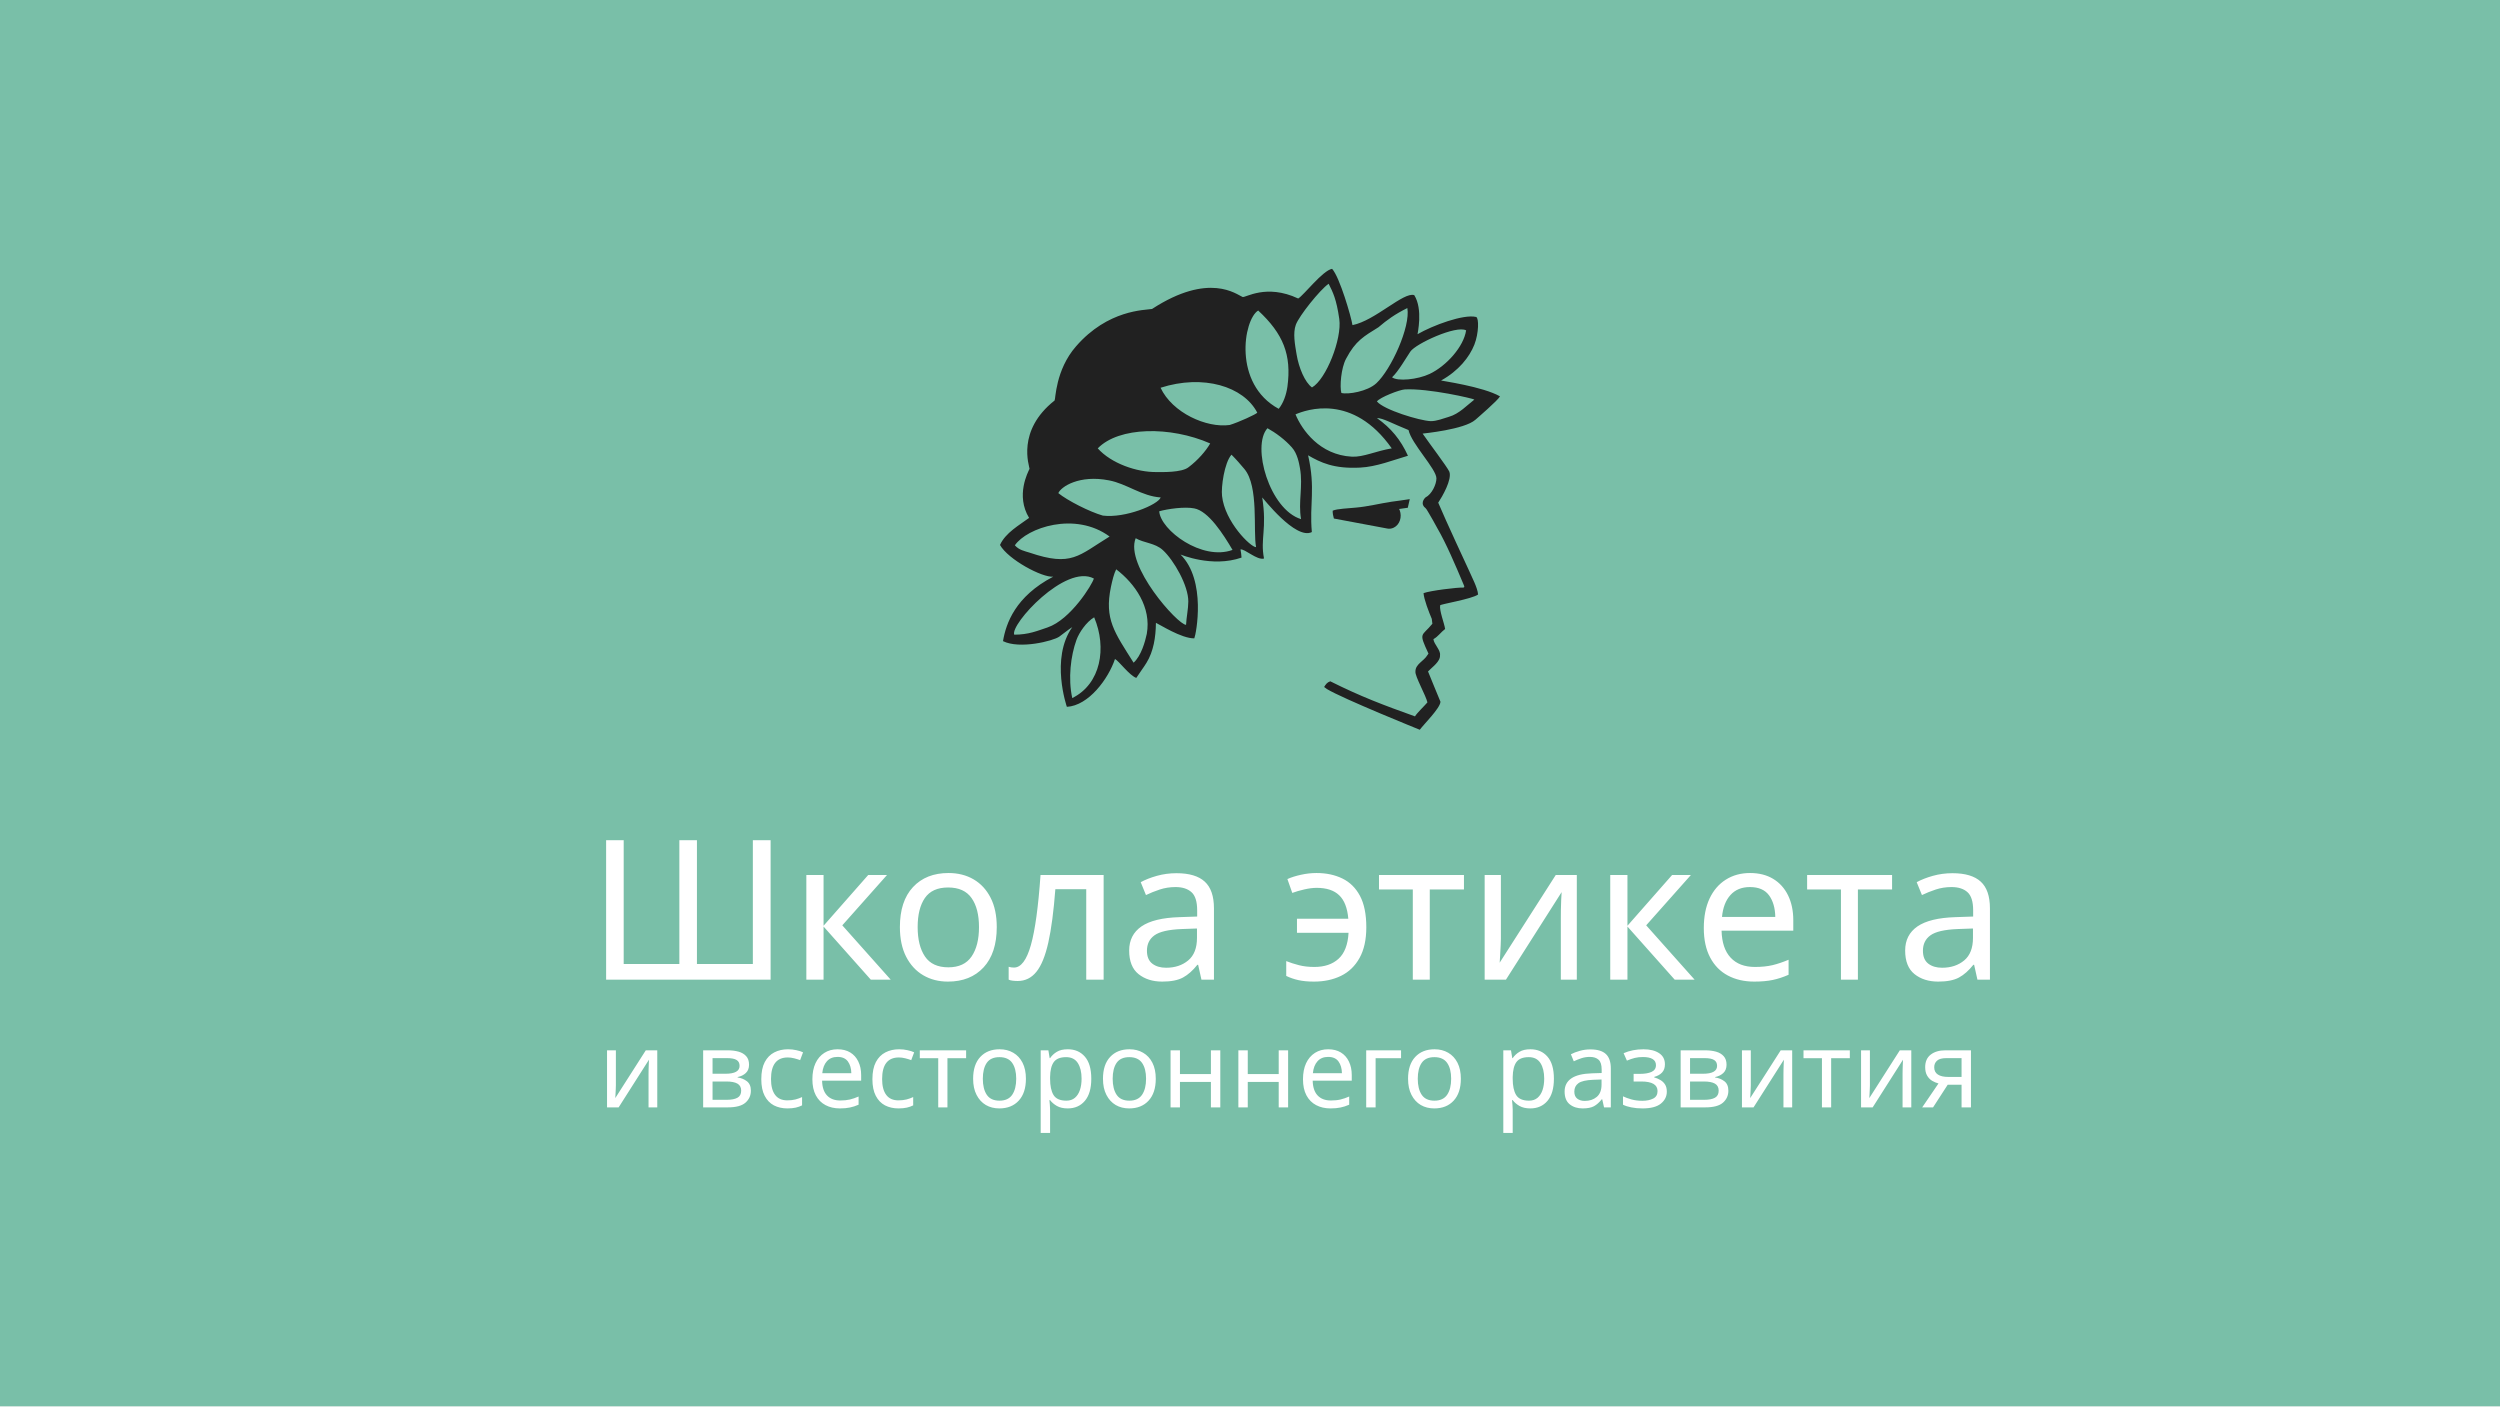
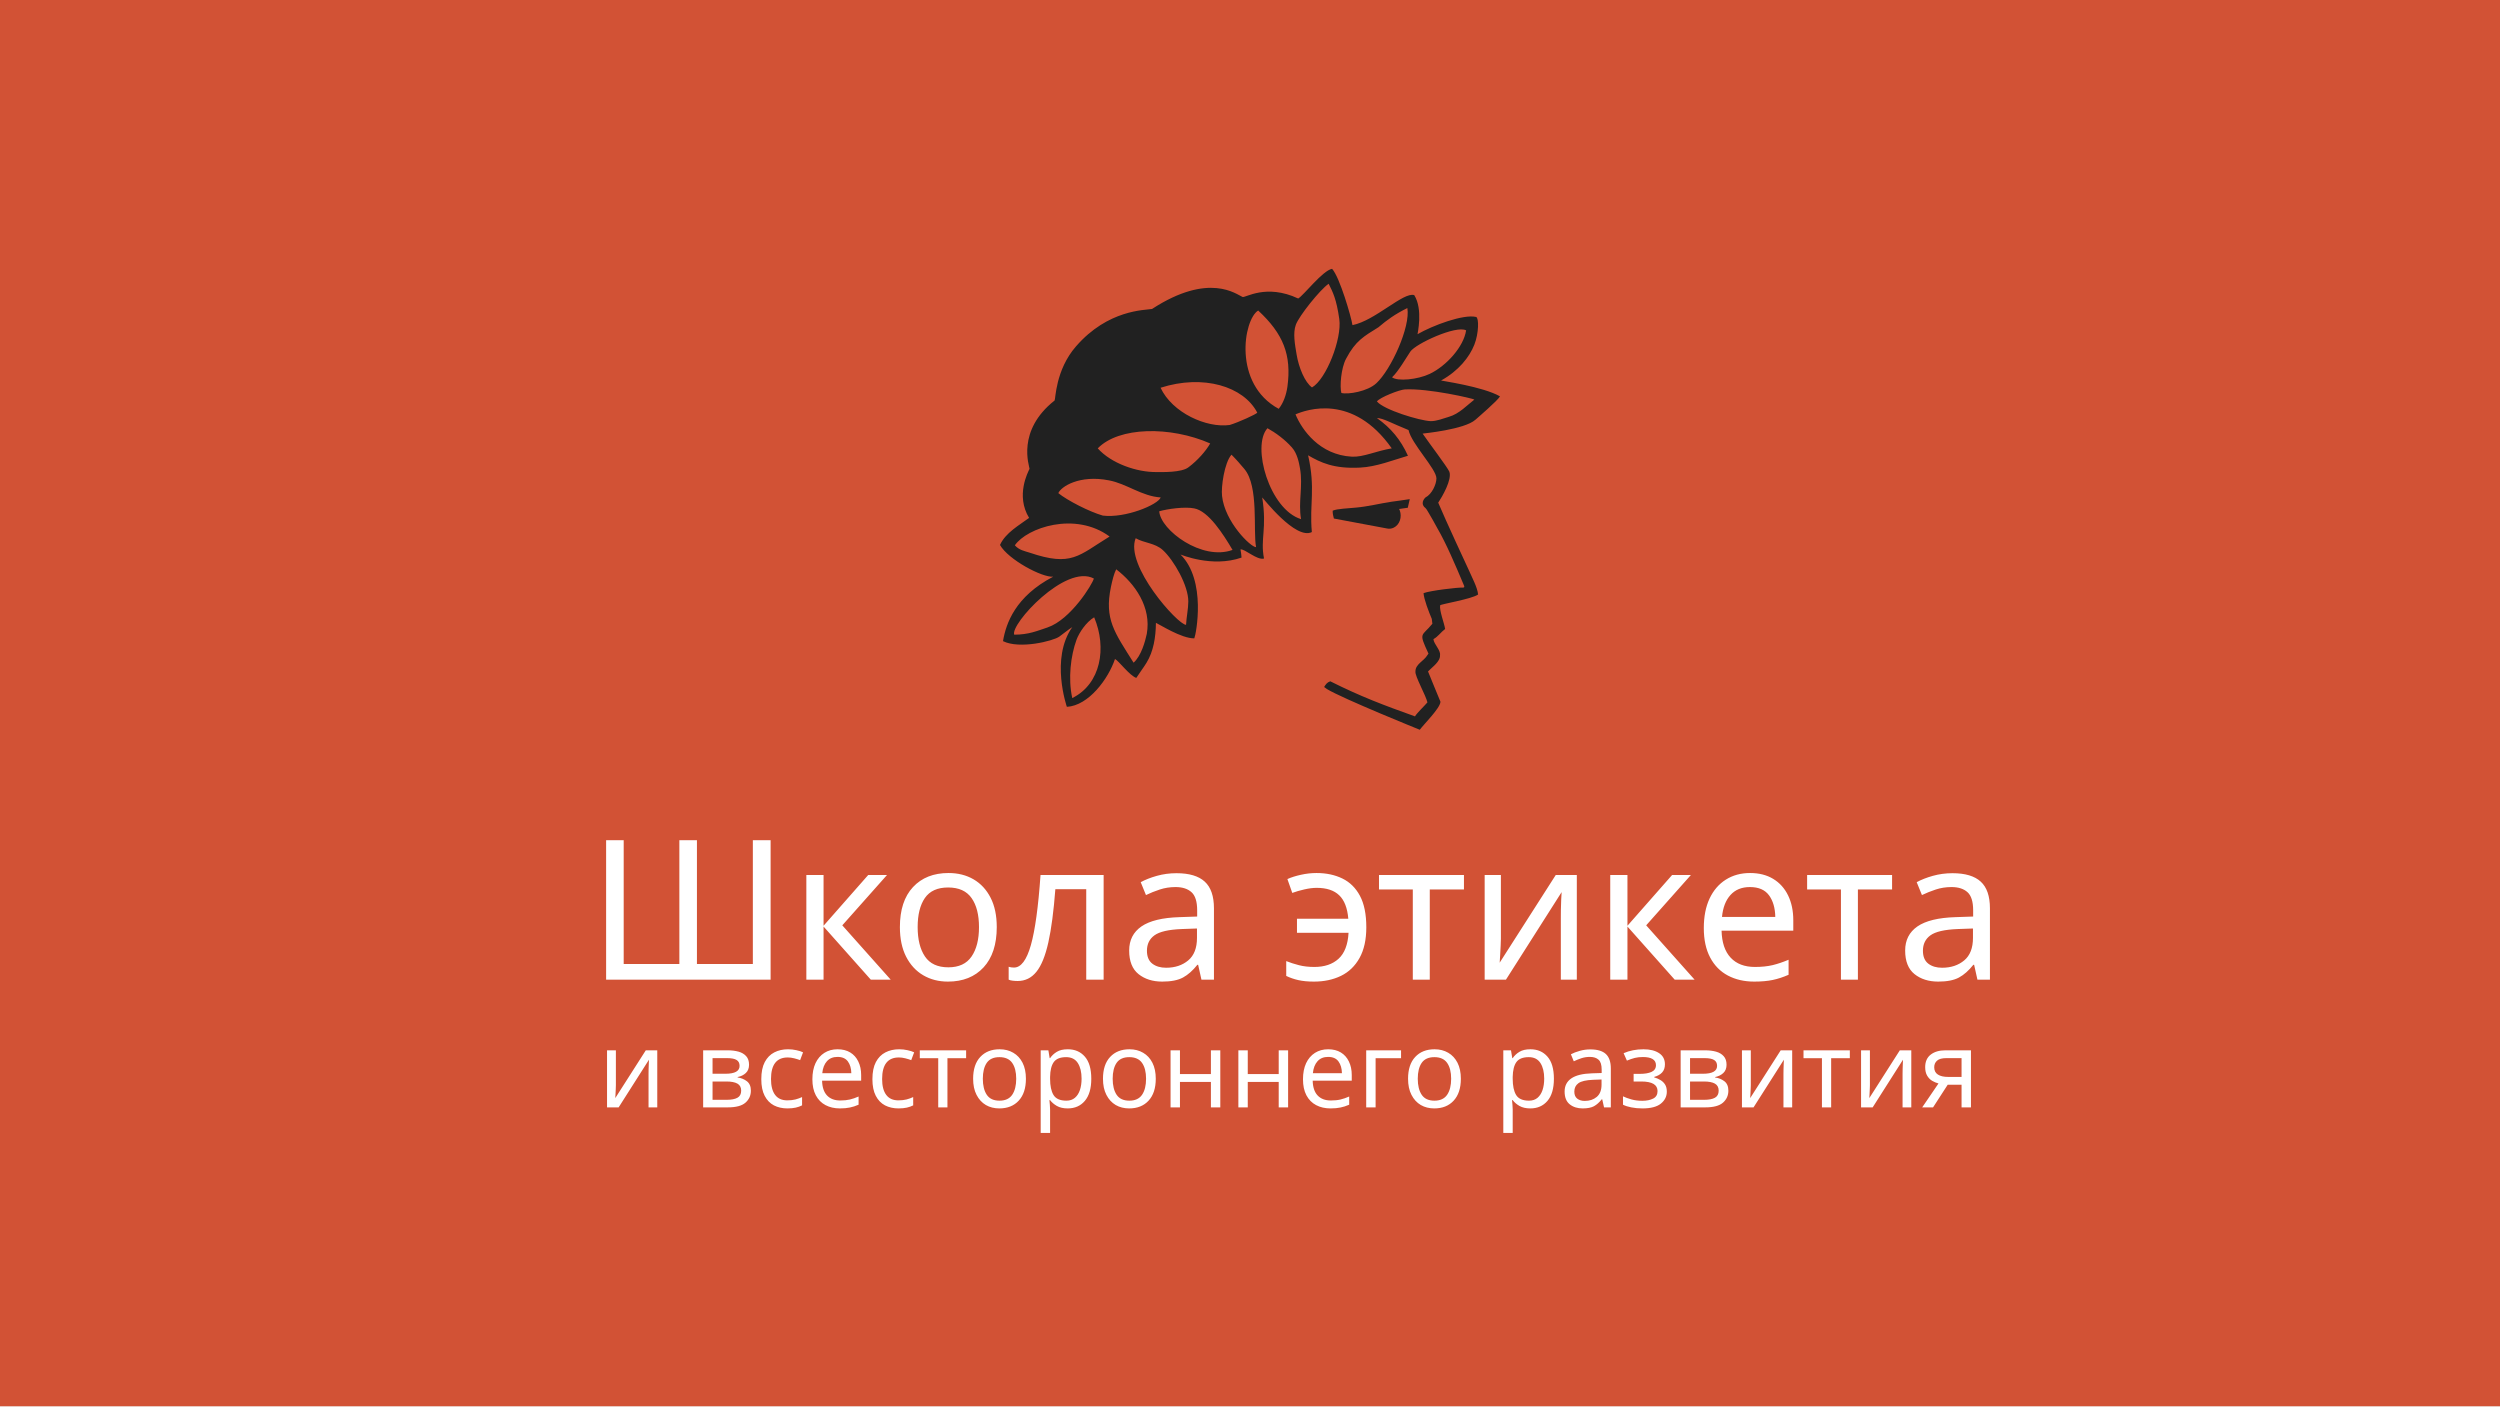
<svg xmlns="http://www.w3.org/2000/svg" version="1.1" id="Layer_1" x="0px" y="0px" viewBox="0 0 640 360" enable-background="new 0 0 640 360" xml:space="preserve">
  <font horiz-adv-x="2048">
    <font-face font-family="SegoeProDisplay-Semibold" units-per-em="2048" underline-position="-178" underline-thickness="119" />
    <missing-glyph horiz-adv-x="1014" d="M123,0l0,750l768,0l0,-750M251,128l512,0l0,494l-512,0z" />
    <glyph unicode=" " horiz-adv-x="470" />
    <glyph unicode="Ш" horiz-adv-x="1911" d="M161,0l0,1434l242,0l0,-1224l431,0l0,1224l241,0l0,-1224l431,0l0,1224l242,0l0,-1434z" />
    <glyph unicode="а" horiz-adv-x="1024" d="M695,0l0,141l-4,0C620,30 519,-25 388,-25C287,-25 208,2 150,57C92,112 63,186 63,279C63,375 91,452 148,510C205,568 288,604 398,618l299,41C697,798 632,868 503,868C440,868 380,858 321,837C262,816 209,789 163,754l0,204C200,981 255,1002 329,1021C402,1040 468,1049 527,1049C658,1049 757,1015 824,947C890,878 923,779 923,649l0,-649M290,303C290,259 306,224 338,198C370,171 411,158 460,158C529,158 585,182 630,229C675,276 697,335 697,406l0,92l-221,-29C406,459 358,442 331,417C304,392 290,354 290,303z" />
    <glyph unicode="в" horiz-adv-x="1135" d="M1030,303C1030,209 1000,135 939,81C878,27 795,0 688,0l-535,0l0,1024l504,0C767,1024 851,1003 908,962C965,920 993,858 993,776C993,716 974,665 937,623C899,580 851,553 792,541C865,532 923,507 966,464C1009,421 1030,367 1030,303M753,743C753,783 740,813 715,832C690,851 646,861 583,861l-199,0l0,-257l187,0C629,604 674,616 706,639C737,662 753,696 753,743M788,303C788,398 722,445 591,445l-207,0l0,-278l222,0C667,167 712,178 743,199C773,220 788,255 788,303z" />
    <glyph unicode="г" horiz-adv-x="782" d="M384,838l0,-838l-231,0l0,1024l598,0l0,-186z" />
    <glyph unicode="е" horiz-adv-x="1069" d="M314,444C319,351 347,280 399,231C451,182 525,158 622,158C680,158 736,167 789,186C842,204 889,227 929,256l0,-195C890,36 838,15 773,-1C708,-17 639,-25 566,-25C411,-25 290,22 205,115C120,208 77,337 77,502C77,611 98,707 141,789C183,871 242,935 317,981C392,1026 474,1049 564,1049C705,1049 815,1006 894,919C972,832 1011,712 1011,559l0,-115M781,618C781,699 762,761 724,804C686,847 633,868 564,868C501,868 447,845 401,799C355,752 326,692 314,618z" />
    <glyph unicode="з" horiz-adv-x="975" d="M79,27l0,196C187,175 296,151 407,151C489,151 552,164 596,191C639,218 661,254 661,301C661,397 562,445 365,445C289,445 238,443 212,439l0,173C252,608 303,606 364,606C443,606 506,619 552,644C597,669 620,704 620,748C620,786 602,816 565,839C528,862 477,873 410,873C324,873 233,852 137,809l0,196C236,1035 335,1050 436,1050C566,1050 670,1025 747,974C824,923 863,854 863,769C863,710 844,660 805,620C766,580 714,553 648,539l0,-4C731,520 794,491 837,448C880,405 901,349 901,282C901,189 859,114 776,59C693,3 580,-25 439,-25C303,-25 183,-8 79,27z" />
    <glyph unicode="и" horiz-adv-x="1250" d="M880,0l0,718l-530,-718l-197,0l0,1024l219,0l0,-698l514,698l211,0l0,-1024z" />
    <glyph unicode="к" horiz-adv-x="1082" d="M790,0l-402,492l-4,0l0,-492l-231,0l0,1024l231,0l0,-467l4,0l381,467l293,0l-438,-489l471,-535z" />
    <glyph unicode="л" horiz-adv-x="1152" d="M768,0l0,838l-234,0C512,615 484,445 451,326C417,207 373,121 319,68C264,15 193,-12 104,-12C56,-12 21,-8 0,0l0,168C16,163 36,160 59,160C110,160 152,188 187,245C221,302 250,390 275,511C300,632 323,803 344,1024l655,0l0,-1024z" />
    <glyph unicode="н" horiz-adv-x="1222" d="M838,0l0,441l-454,0l0,-441l-231,0l0,1024l231,0l0,-397l454,0l0,397l231,0l0,-1024z" />
    <glyph unicode="о" horiz-adv-x="1207" d="M1130,522C1130,356 1082,223 986,124C890,25 760,-25 595,-25C437,-25 311,22 218,117C124,211 77,339 77,500C77,670 125,804 221,902C317,1000 450,1049 620,1049C780,1049 905,1002 995,909C1085,815 1130,686 1130,522M890,514C890,627 865,713 815,772C764,831 695,860 607,860C516,860 445,829 394,768C343,707 317,620 317,508C317,399 343,315 394,255C445,194 517,164 609,164C702,164 772,194 819,253C866,312 890,399 890,514z" />
    <glyph unicode="р" horiz-adv-x="1225" d="M1148,539C1148,367 1106,230 1021,128C936,26 822,-25 677,-25C553,-25 457,26 388,129l-4,0l0,-600l-231,0l0,1495l231,0l0,-164l4,0C469,986 583,1049 728,1049C859,1049 961,1003 1036,912C1111,821 1148,696 1148,539M908,543C908,642 886,719 841,776C796,832 733,860 652,860C571,860 506,832 457,775C407,718 382,645 382,555l0,-131C382,349 406,287 453,238C500,189 559,164 630,164C718,164 786,197 835,262C884,327 908,421 908,543z" />
    <glyph unicode="с" horiz-adv-x="953" d="M876,43C797,-2 700,-25 585,-25C486,-25 399,-4 322,39C245,82 185,142 142,221C99,300 77,388 77,485C77,596 99,695 144,780C188,865 252,932 337,979C421,1026 519,1049 630,1049C673,1049 718,1044 765,1035C812,1025 849,1012 876,997l0,-219C801,833 722,860 640,860C544,860 466,828 407,764C347,699 317,613 317,506C317,399 346,316 403,255C460,194 538,164 636,164C671,164 711,172 755,187C799,202 839,223 876,250z" />
    <glyph unicode="т" horiz-adv-x="839" d="M535,838l0,-838l-231,0l0,838l-282,0l0,186l795,0l0,-186z" />
    <glyph unicode="э" horiz-adv-x="951" d="M874,510C874,410 852,319 809,236C766,153 705,88 628,43C551,-2 463,-25 364,-25C240,-25 144,-7 77,30l0,204C100,215 137,199 186,185C235,171 282,164 329,164C416,164 485,185 535,227C584,268 616,334 630,425l-430,0l0,174l434,0C607,772 503,859 320,859C279,859 237,853 194,841C151,828 116,814 87,797l0,199C116,1011 156,1023 207,1034C258,1044 310,1049 363,1049C524,1049 650,1001 740,906C829,811 874,679 874,510z" />
    <glyph unicode="я" horiz-adv-x="1111" d="M727,0l0,387l-113,0C564,387 524,375 495,352C466,328 441,291 421,242l-100,-242l-260,0l123,272C205,320 231,359 262,388C293,417 334,440 384,455C215,478 130,569 130,728C130,822 165,895 235,947C304,998 403,1024 530,1024l428,0l0,-1024M727,859l-156,0C500,859 449,847 417,823C384,798 368,760 368,708C368,651 385,610 419,585C452,559 502,546 569,546l158,0z" />
  </font>
-   <rect id="XMLID_1_" fill="#79BFA8" width="640" height="360" />
+   <rect id="XMLID_1_" fill="#D25235" width="640" height="360" />
  <text id="XMLID_3_" transform="matrix(1 0 0 1 150.3227 250.7901)">
    <tspan x="0" y="0" fill="#FFFFFF" font-family="'SegoeProDisplay-Semibold'" font-size="50px">Школа этикета</tspan>
    <tspan x="2.765" y="32.7" fill="#FFFFFF" font-family="'SegoeProDisplay-Semibold'" font-size="27.25px">и всестороннего развития</tspan>
  </text>
  <g id="XMLID_2_">
    <path id="XMLID_23_" fill="#212121" d="M377.706,107.456c0.537-0.473,5.719-4.923,6.294-5.987   c-4.414-2.521-15.045-3.978-15.084-4.057c4.491-2.481,7.254-5.987,8.521-9.177c1.151-2.954,1.19-6.814,0.461-7.09   c-3.224-0.788-11.13,2.166-15.007,4.411c-0.038-0.079,1.459-6.341-0.844-10.004c-2.725-0.906-10.017,6.538-15.813,7.68   c-0.307-2.048-3.262-12.288-5.22-14.415c-2.418,0.433-7.254,6.774-8.674,7.602c-8.214-3.86-13.548-0.118-14.239-0.394   c-1.535-0.63-8.521-6.459-23.182,3.072c-1.881,0.315-11.284,0.158-19.459,9.571c-5.297,6.065-5.22,13.628-5.488,13.864   c-9.826,7.759-6.448,16.778-6.41,17.487c-0.384,0.827-3.608,6.814-0.115,12.564c-2.495,1.851-6.064,3.82-7.446,6.932   c2.111,3.742,10.823,8.389,13.625,8.113c-9.672,5.041-12.09,11.934-12.858,16.503c4.26,2.127,12.819-0.039,14.393-1.142   c0.959-0.669,2.303-1.812,3.339-2.442c-5.68,8.035-1.382,20.402-1.382,20.402c5.604-0.315,10.632-7.208,12.32-12.249   c0.998,0.512,3.685,4.214,5.45,4.844c0.921-1.418,1.727-2.442,2.61-3.86c1.804-2.915,2.38-6.577,2.418-10.24   c0.921,0.394,6.525,4.017,9.826,3.978c0.461-1.064,3.147-14.849-3.531-21.465c0.077,0,8.06,3.426,15.621,0.788   c-0.038-0.788-0.115-1.182-0.269-2.087c1.075-0.236,4.222,2.836,6.026,2.324c-0.998-5.041,0.806-7.562-0.461-15.636   c0.077-0.039,8.521,10.989,12.704,8.862c-0.653-7.247,0.998-11.067-0.96-19.653c3.186,1.851,6.602,3.505,13.318,3.151   c4.145-0.197,8.482-1.93,12.243-3.033c-1.881-4.135-4.337-7.089-7.945-9.649c1.574,0,3.876,1.379,8.098,3.072   c0.768,3.545,7.139,9.965,7.139,12.367c0,1.497-1.151,4.057-2.802,4.884c0,0-1.343,1.182-0.345,2.403   c0.537,0.433,0.768,0.827,1.228,1.654c0.691,1.103,1.382,2.442,2.111,3.742c2.303,3.939,4.759,9.728,6.678,14.297l0.23,0.551   l0.038,0.276l-0.23,0.158c-1.305-0.118-8.597,0.788-10.209,1.418c0.115,1.575,1.343,4.805,2.111,6.577l0.154,1.26   c-2.763,3.387-3.608,2.009-0.998,7.641l-0.307,0.433c-0.883,1.497-3.07,2.245-3.032,4.175c-0.154,1.142,2.687,6.144,3.07,7.877   c-0.652,0.788-2.687,2.718-3.186,3.584c-8.022-2.875-13.817-5.041-21.685-8.98c-0.844,0.276-1.151,0.788-1.574,1.457   c0.23,0.197,0.461,0.355,0.691,0.512c4.068,2.481,23.796,10.437,23.796,10.437c1.036-1.418,5.22-5.514,5.297-7.168   c-1.113-2.6-2.111-5.199-3.186-7.759c1.075-1.142,3.186-2.521,3.07-4.175c0.192-1.3-1.574-2.796-1.689-4.096   c1.266-0.709,1.881-1.772,2.994-2.6c-0.192-1.418-1.535-4.766-1.267-6.065c0.192-0.315,8.022-1.576,9.71-2.757   c-0.153-1.812-1.612-4.451-2.456-6.42c0,0-5.911-12.682-7.753-17.093c0.998-1.497,3.608-5.947,2.84-7.956   c-0.614-1.3-5.22-7.365-6.832-9.728C364.349,110.962,374.866,109.977,377.706,107.456 M346.08,116.909   c-8.252-0.433-12.781-6.853-14.431-10.831c2.763-1.181,14.661-5.475,24.64,8.704C352.259,115.452,348.997,117.066,346.08,116.909    M321.555,140.068c-1.382,0.039-8.022-6.499-8.712-13.115c-0.269-2.206,0.576-8.468,2.418-10.555   c1.228,1.221,2.303,2.481,3.301,3.663C322.322,124.55,320.749,135.972,321.555,140.068 M315.529,140.777   c-7.791,2.875-18.423-5.041-18.768-9.886c2.188-0.63,6.525-1.221,8.943-0.748C309.388,130.812,313.188,136.799,315.529,140.777    M303.631,159.958c-2.111,0-15.736-15.242-12.896-22.174c2.149,1.26,4.913,1.182,6.947,3.033c2.802,2.56,6.563,9.098,6.525,13.194   C304.206,155.822,303.708,158.146,303.631,159.958 M290.197,169.647c-4.874-7.759-7.523-11.107-5.795-19.417   c0.345-1.615,0.768-3.387,1.343-4.49c4.798,3.663,9.058,9.689,7.83,16.542C293.153,164.29,292.117,167.953,290.197,169.647    M274.5,178.705c-1.113-5.002-0.384-10.87,1.075-14.888c0.691-1.891,2.495-4.569,4.529-5.79   C283.404,165.826,281.831,175.082,274.5,178.705 M259.646,162.478c-1.113-2.599,13.165-18.236,20.38-14.376   c-0.345,1.418-5.911,10.516-11.86,12.525C265.557,161.494,263.331,162.478,259.646,162.478 M259.8,139.595   c3.109-4.49,15.429-8.744,24.257-2.245c-7.983,4.884-9.672,7.798-20.457,4.135C262.218,141.053,260.875,140.816,259.8,139.595    M270.93,126.243c0.652-1.615,5.373-4.766,12.973-3.269c4.567,0.866,8.367,4.057,13.241,4.372   c-0.729,1.89-9.096,5.356-14.815,4.647C278.875,131.009,273.272,128.134,270.93,126.243 M281.025,114.782   c5.373-5.553,18.538-5.75,28.786-1.26c-1.075,1.891-3.147,4.293-5.565,6.105c-1.766,1.378-6.755,1.221-8.098,1.221   C290.965,120.926,284.44,118.603,281.025,114.782 M297.106,99.264c10.939-3.505,21.263-0.354,24.756,6.381   c-0.269,0.394-4.721,2.442-7.062,3.151C308.889,109.623,300.1,105.684,297.106,99.264 M322.092,79.492   c6.41,5.947,8.597,11.343,7.484,19.535c-0.307,2.087-1.036,4.175-2.226,5.632C315.567,98.279,318.331,81.816,322.092,79.492    M324.472,109.623c2.073,1.142,4.491,2.915,6.256,4.923c1.382,1.536,1.842,4.017,2.073,5.356c0.806,4.608-0.499,8.626,0.269,12.997   C325.009,130.458,320.326,114.191,324.472,109.623 M342.856,81.659c0.729,5.081-3.378,15.479-6.985,17.527   c-1.804-1.3-3.378-5.002-3.953-8.507c-0.422-2.521-0.96-5.396-0.192-7.523c0.806-2.245,6.141-8.941,8.405-10.516   C341.244,74.845,342.127,76.578,342.856,81.659 M360.281,78.862c0.844,4.805-4.184,15.794-7.945,19.26   c-2.264,2.087-7.177,2.915-8.943,2.481c-0.46-1.615-0.077-6.381,1.19-8.744c2.456-4.687,4.644-5.79,8.29-8.074   C355.099,81.895,357.095,80.438,360.281,78.862 M375.326,84.573c-0.614,4.175-5.028,9.098-9.327,11.146   c-3.07,1.457-8.252,1.969-9.634,0.867c1.535-1.379,3.646-5.041,4.682-6.577C362.392,88,372.793,83.195,375.326,84.573    M359.59,99.697c6.026-0.354,17.732,2.363,17.847,2.599c-1.766,1.339-3.877,3.663-6.525,4.411   c-1.382,0.394-3.147,1.142-4.682,1.103c-2.802-0.118-11.936-2.875-13.74-5.041C353.257,101.706,358.285,99.776,359.59,99.697" />
    <path id="XMLID_4_" fill="#212121" d="M356.827,135.066c1.497-0.748,2.149-2.718,1.497-4.451c-0.038-0.118-0.115-0.197-0.154-0.315   l2.226-0.315l0.499-2.206c-1.535,0.276-3.224,0.433-4.721,0.67c-2.879,0.433-5.949,1.221-9.058,1.497   c-1.804,0.197-4.836,0.276-5.949,0.788c-0.038,0.591,0.154,1.536,0.307,2.009l13.664,2.56   C355.675,135.42,356.289,135.342,356.827,135.066" />
  </g>
</svg>
